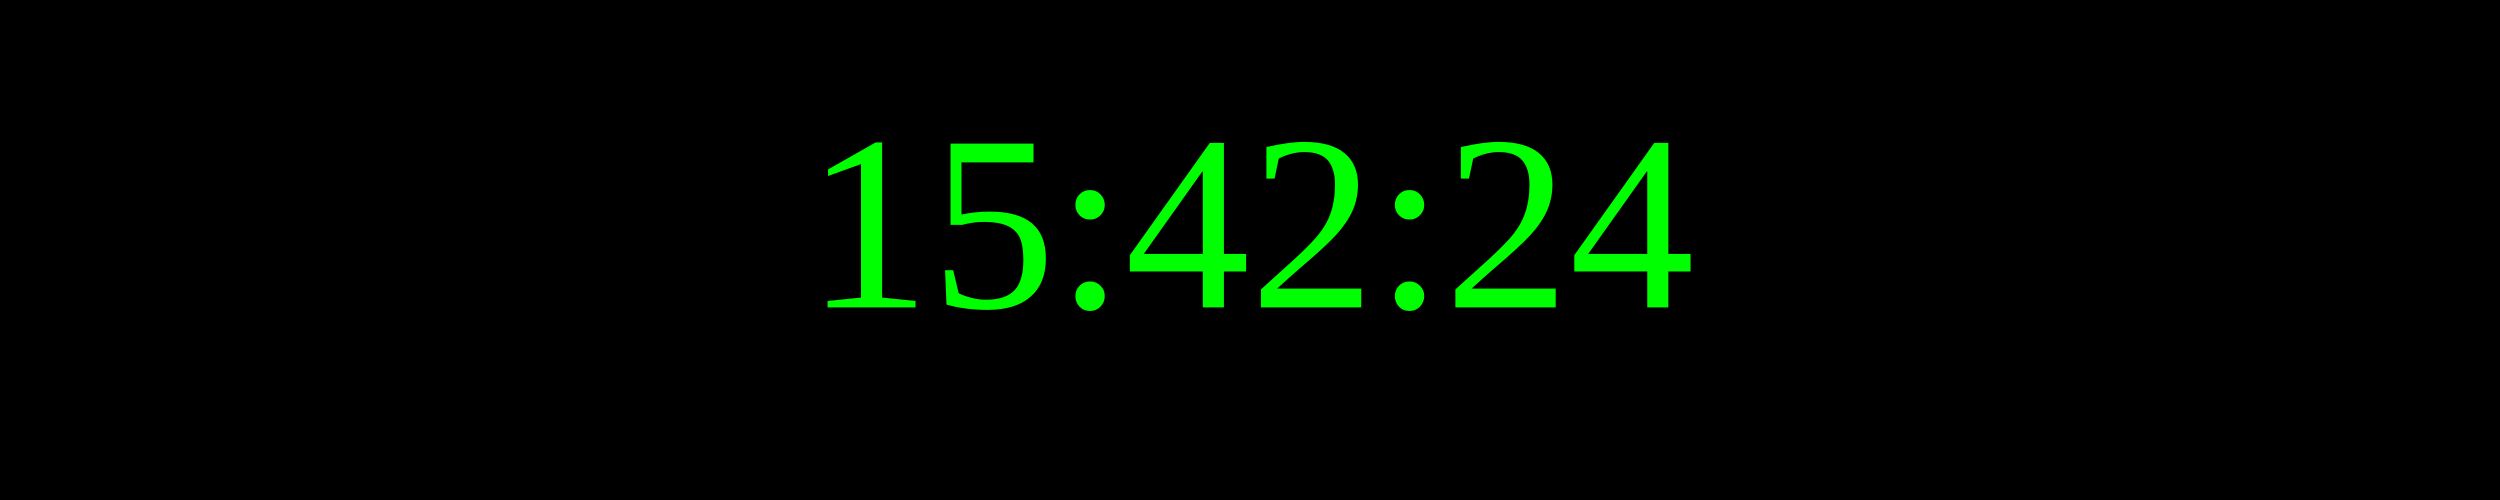
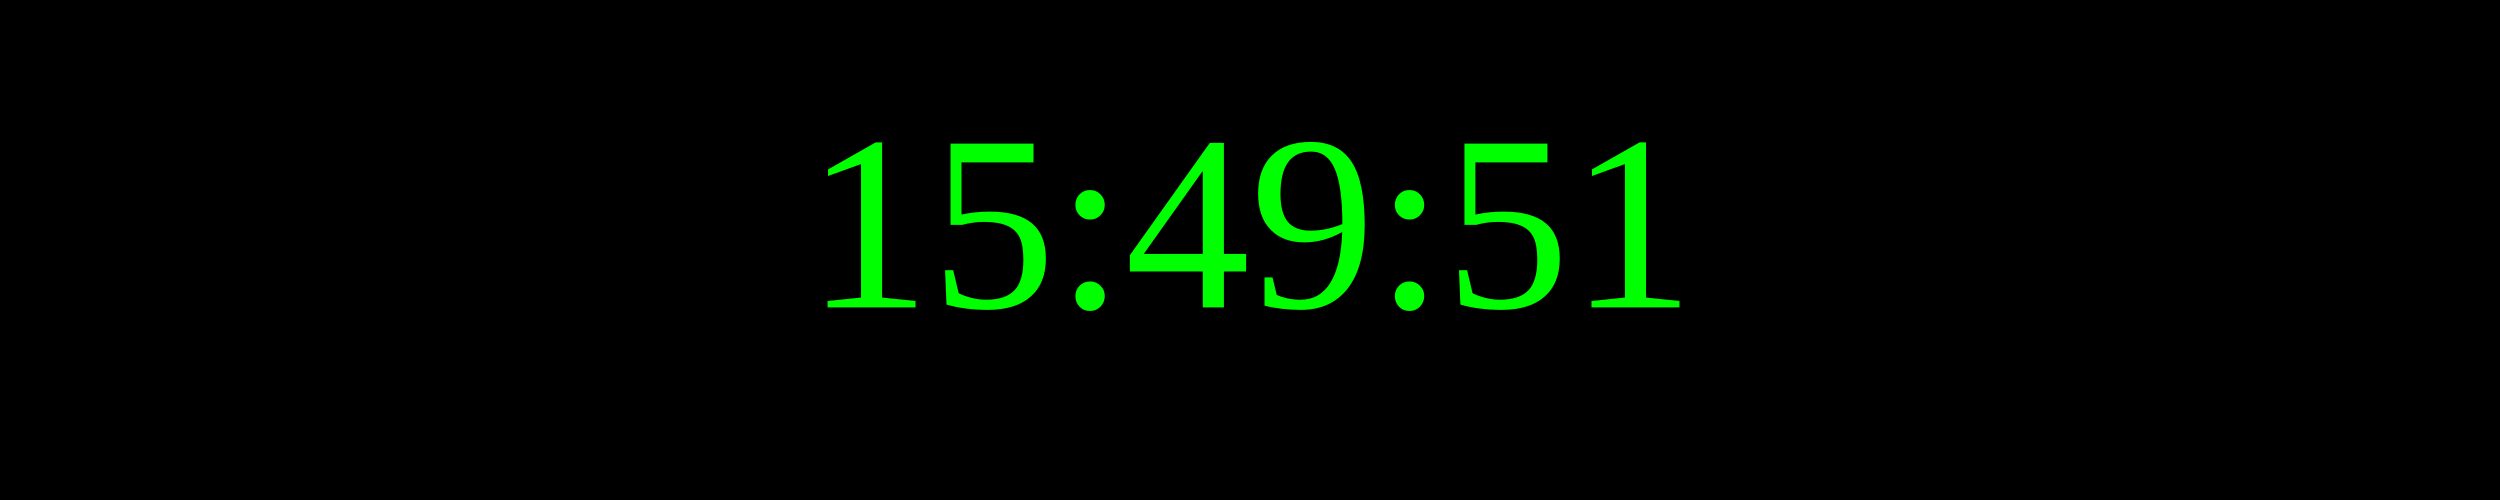
<svg xmlns="http://www.w3.org/2000/svg" width="250" height="50">
  <rect width="100%" height="100%" fill="black" />
  <text x="50%" y="50%" font-size="25" fill="lime" text-anchor="middle" dominant-baseline="middle">
- 15:42:24
+ 15:49:51
</text>
</svg>
